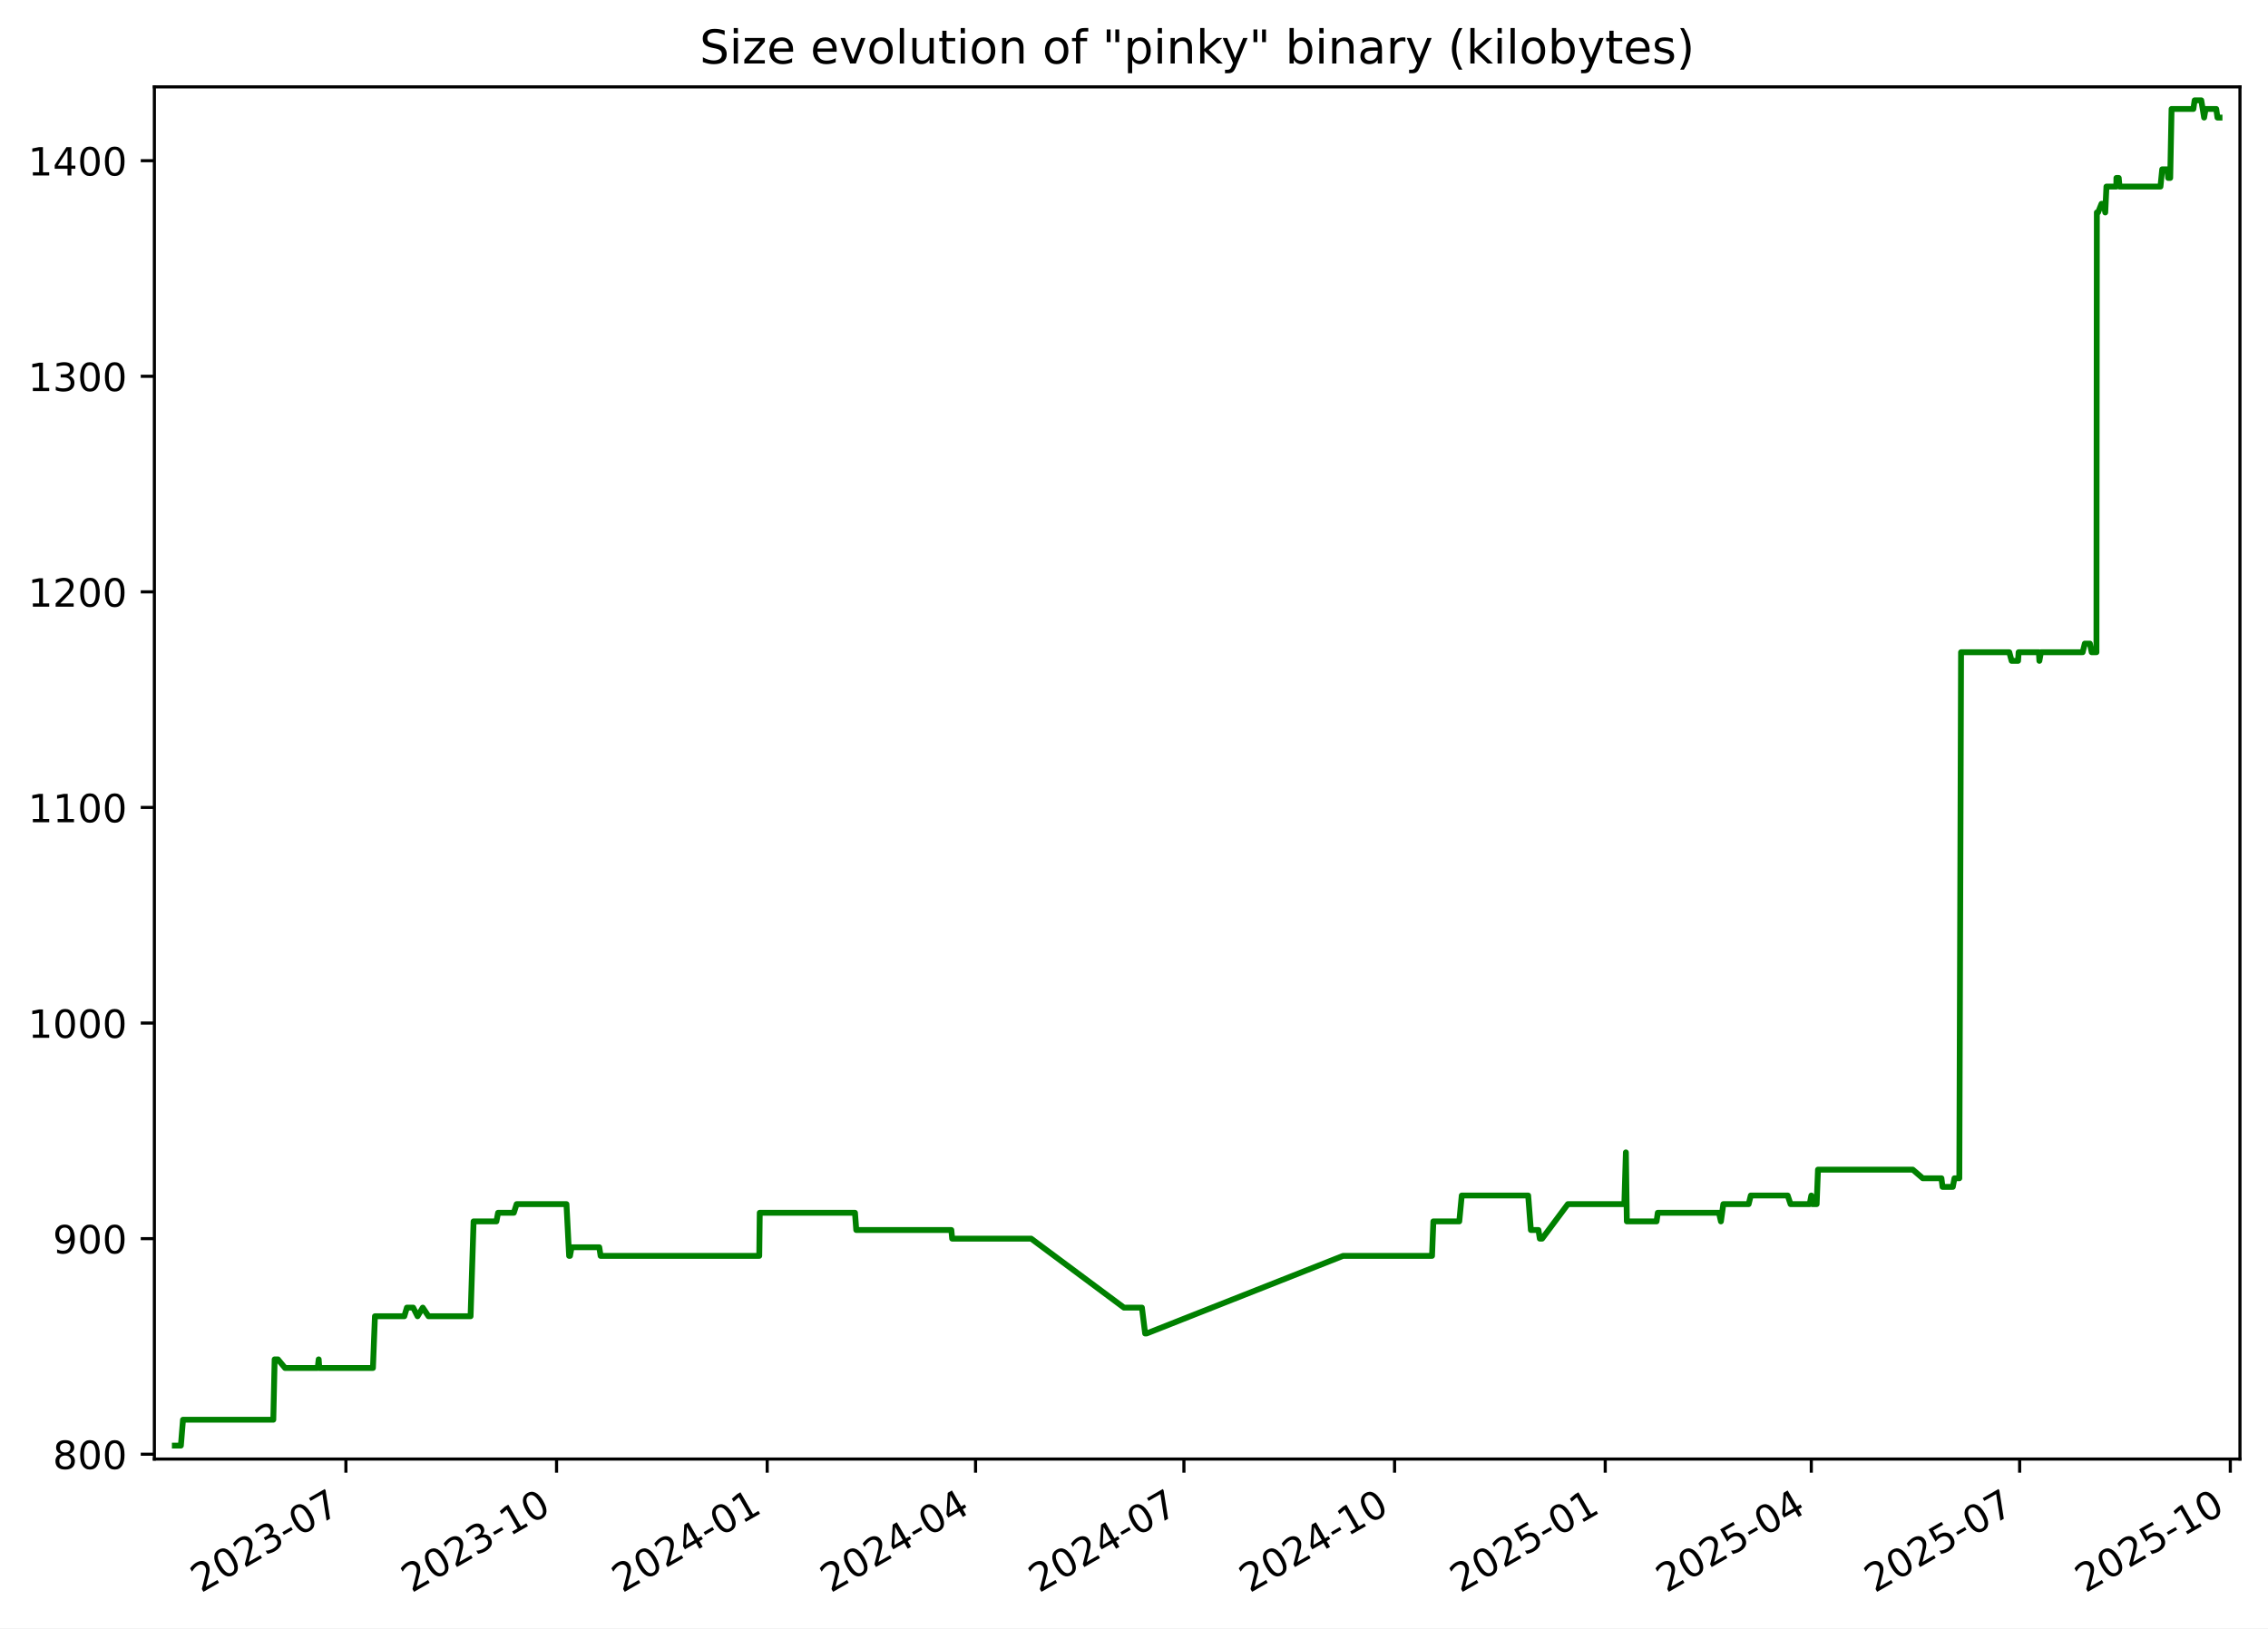
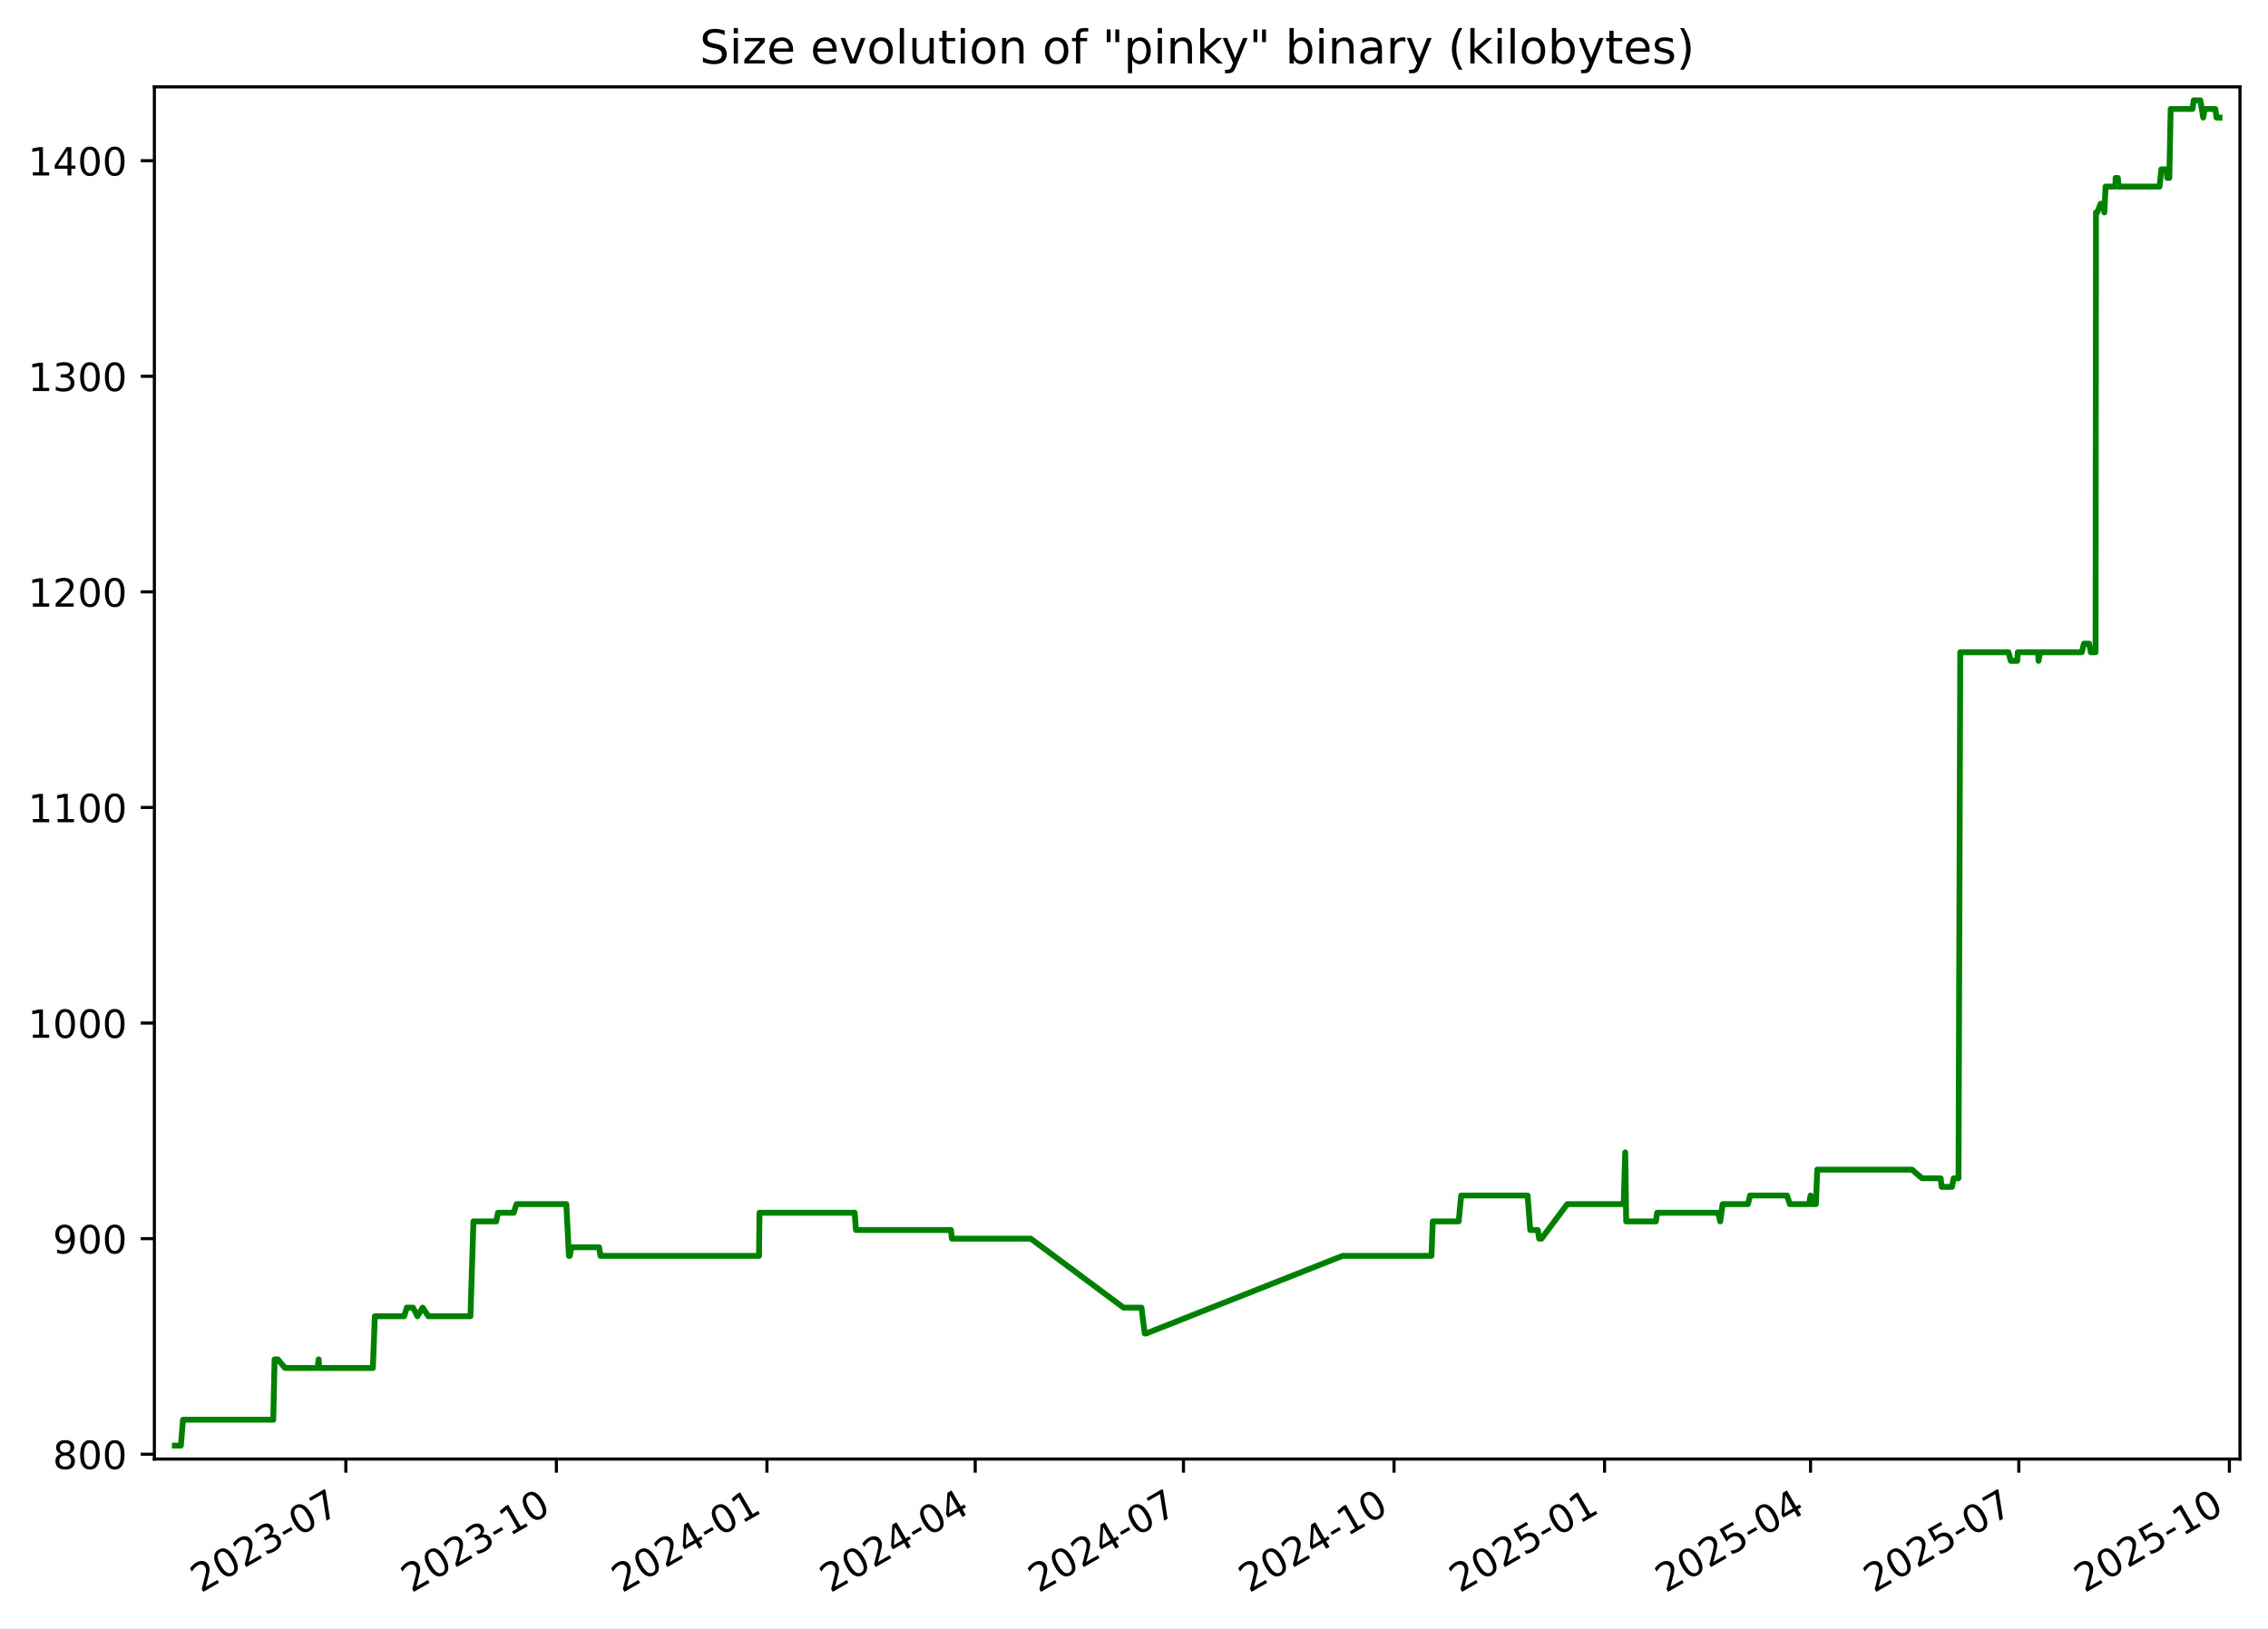
<svg xmlns="http://www.w3.org/2000/svg" xmlns:xlink="http://www.w3.org/1999/xlink" width="582.53pt" height="418.303pt" viewBox="0 0 582.53 418.303" version="1.1">
  <defs>
    <style type="text/css">*{stroke-linejoin: round; stroke-linecap: butt}</style>
  </defs>
  <g id="figure_1">
    <g id="patch_1">
      <path d="M -0 418.303  L 582.53 418.303  L 582.53 0  L -0 0  z " style="fill: #ffffff" />
    </g>
    <g id="axes_1">
      <g id="patch_2">
        <path d="M 39.65 374.83  L 575.33 374.83  L 575.33 22.318  L 39.65 22.318  z " style="fill: #ffffff" />
      </g>
      <g id="matplotlib.axis_1">
        <g id="xtick_1">
          <g id="line2d_1">
            <defs>
-               <path id="m8e9c87272c" d="M 0 0  L 0 3.5  " style="stroke: #000000; stroke-width: 0.8" />
+               <path id="m430c36a30b" d="M 0 0  L 0 3.5  " style="stroke: #000000; stroke-width: 0.8" />
            </defs>
            <g>
-               <use xlink:href="#m8e9c87272c" x="88.845" y="374.83" style="stroke: #000000; stroke-width: 0.8" />
+               <use xlink:href="#m430c36a30b" x="88.825" y="374.83" style="stroke: #000000; stroke-width: 0.8" />
            </g>
          </g>
          <g id="text_1">
-             <g transform="translate(51.61985 409.302) rotate(-30) scale(0.1 -0.1)">
+             <g transform="translate(51.60007 409.302) rotate(-30) scale(0.1 -0.1)">
              <defs>
                <path id="DejaVuSans-32" d="M 1228 531  L 3431 531  L 3431 0  L 469 0  L 469 531  Q 828 903 1448 1529  Q 2069 2156 2228 2338  Q 2531 2678 2651 2914  Q 2772 3150 2772 3378  Q 2772 3750 2511 3984  Q 2250 4219 1831 4219  Q 1534 4219 1204 4116  Q 875 4013 500 3803  L 500 4441  Q 881 4594 1212 4672  Q 1544 4750 1819 4750  Q 2544 4750 2975 4387  Q 3406 4025 3406 3419  Q 3406 3131 3298 2873  Q 3191 2616 2906 2266  Q 2828 2175 2409 1742  Q 1991 1309 1228 531  z " transform="scale(0.015625)" />
                <path id="DejaVuSans-30" d="M 2034 4250  Q 1547 4250 1301 3770  Q 1056 3291 1056 2328  Q 1056 1369 1301 889  Q 1547 409 2034 409  Q 2525 409 2770 889  Q 3016 1369 3016 2328  Q 3016 3291 2770 3770  Q 2525 4250 2034 4250  z M 2034 4750  Q 2819 4750 3233 4129  Q 3647 3509 3647 2328  Q 3647 1150 3233 529  Q 2819 -91 2034 -91  Q 1250 -91 836 529  Q 422 1150 422 2328  Q 422 3509 836 4129  Q 1250 4750 2034 4750  z " transform="scale(0.015625)" />
                <path id="DejaVuSans-33" d="M 2597 2516  Q 3050 2419 3304 2112  Q 3559 1806 3559 1356  Q 3559 666 3084 287  Q 2609 -91 1734 -91  Q 1441 -91 1130 -33  Q 819 25 488 141  L 488 750  Q 750 597 1062 519  Q 1375 441 1716 441  Q 2309 441 2620 675  Q 2931 909 2931 1356  Q 2931 1769 2642 2001  Q 2353 2234 1838 2234  L 1294 2234  L 1294 2753  L 1863 2753  Q 2328 2753 2575 2939  Q 2822 3125 2822 3475  Q 2822 3834 2567 4026  Q 2313 4219 1838 4219  Q 1578 4219 1281 4162  Q 984 4106 628 3988  L 628 4550  Q 988 4650 1302 4700  Q 1616 4750 1894 4750  Q 2613 4750 3031 4423  Q 3450 4097 3450 3541  Q 3450 3153 3228 2886  Q 3006 2619 2597 2516  z " transform="scale(0.015625)" />
                <path id="DejaVuSans-2d" d="M 313 2009  L 1997 2009  L 1997 1497  L 313 1497  L 313 2009  z " transform="scale(0.015625)" />
                <path id="DejaVuSans-37" d="M 525 4666  L 3525 4666  L 3525 4397  L 1831 0  L 1172 0  L 2766 4134  L 525 4134  L 525 4666  z " transform="scale(0.015625)" />
              </defs>
              <use xlink:href="#DejaVuSans-32" />
              <use xlink:href="#DejaVuSans-30" x="63.623" />
              <use xlink:href="#DejaVuSans-32" x="127.246" />
              <use xlink:href="#DejaVuSans-33" x="190.869" />
              <use xlink:href="#DejaVuSans-2d" x="254.492" />
              <use xlink:href="#DejaVuSans-30" x="290.576" />
              <use xlink:href="#DejaVuSans-37" x="354.199" />
            </g>
          </g>
        </g>
        <g id="xtick_2">
          <g id="line2d_2">
            <g>
-               <use xlink:href="#m8e9c87272c" x="142.95" y="374.83" style="stroke: #000000; stroke-width: 0.8" />
+               <use xlink:href="#m430c36a30b" x="142.905" y="374.83" style="stroke: #000000; stroke-width: 0.8" />
            </g>
          </g>
          <g id="text_2">
-             <g transform="translate(105.7247 409.302) rotate(-30) scale(0.1 -0.1)">
+             <g transform="translate(105.6806 409.302) rotate(-30) scale(0.1 -0.1)">
              <defs>
                <path id="DejaVuSans-31" d="M 794 531  L 1825 531  L 1825 4091  L 703 3866  L 703 4441  L 1819 4666  L 2450 4666  L 2450 531  L 3481 531  L 3481 0  L 794 0  L 794 531  z " transform="scale(0.015625)" />
              </defs>
              <use xlink:href="#DejaVuSans-32" />
              <use xlink:href="#DejaVuSans-30" x="63.623" />
              <use xlink:href="#DejaVuSans-32" x="127.246" />
              <use xlink:href="#DejaVuSans-33" x="190.869" />
              <use xlink:href="#DejaVuSans-2d" x="254.492" />
              <use xlink:href="#DejaVuSans-31" x="290.576" />
              <use xlink:href="#DejaVuSans-30" x="354.199" />
            </g>
          </g>
        </g>
        <g id="xtick_3">
          <g id="line2d_3">
            <g>
-               <use xlink:href="#m8e9c87272c" x="197.054" y="374.83" style="stroke: #000000; stroke-width: 0.8" />
+               <use xlink:href="#m430c36a30b" x="196.986" y="374.83" style="stroke: #000000; stroke-width: 0.8" />
            </g>
          </g>
          <g id="text_3">
-             <g transform="translate(159.8296 409.302) rotate(-30) scale(0.1 -0.1)">
+             <g transform="translate(159.7611 409.302) rotate(-30) scale(0.1 -0.1)">
              <defs>
                <path id="DejaVuSans-34" d="M 2419 4116  L 825 1625  L 2419 1625  L 2419 4116  z M 2253 4666  L 3047 4666  L 3047 1625  L 3713 1625  L 3713 1100  L 3047 1100  L 3047 0  L 2419 0  L 2419 1100  L 313 1100  L 313 1709  L 2253 4666  z " transform="scale(0.015625)" />
              </defs>
              <use xlink:href="#DejaVuSans-32" />
              <use xlink:href="#DejaVuSans-30" x="63.623" />
              <use xlink:href="#DejaVuSans-32" x="127.246" />
              <use xlink:href="#DejaVuSans-34" x="190.869" />
              <use xlink:href="#DejaVuSans-2d" x="254.492" />
              <use xlink:href="#DejaVuSans-30" x="290.576" />
              <use xlink:href="#DejaVuSans-31" x="354.199" />
            </g>
          </g>
        </g>
        <g id="xtick_4">
          <g id="line2d_4">
            <g>
-               <use xlink:href="#m8e9c87272c" x="250.571" y="374.83" style="stroke: #000000; stroke-width: 0.8" />
+               <use xlink:href="#m430c36a30b" x="250.479" y="374.83" style="stroke: #000000; stroke-width: 0.8" />
            </g>
          </g>
          <g id="text_4">
-             <g transform="translate(213.3464 409.302) rotate(-30) scale(0.1 -0.1)">
+             <g transform="translate(213.2538 409.302) rotate(-30) scale(0.1 -0.1)">
              <use xlink:href="#DejaVuSans-32" />
              <use xlink:href="#DejaVuSans-30" x="63.623" />
              <use xlink:href="#DejaVuSans-32" x="127.246" />
              <use xlink:href="#DejaVuSans-34" x="190.869" />
              <use xlink:href="#DejaVuSans-2d" x="254.492" />
              <use xlink:href="#DejaVuSans-30" x="290.576" />
              <use xlink:href="#DejaVuSans-34" x="354.199" />
            </g>
          </g>
        </g>
        <g id="xtick_5">
          <g id="line2d_5">
            <g>
-               <use xlink:href="#m8e9c87272c" x="304.088" y="374.83" style="stroke: #000000; stroke-width: 0.8" />
+               <use xlink:href="#m430c36a30b" x="303.971" y="374.83" style="stroke: #000000; stroke-width: 0.8" />
            </g>
          </g>
          <g id="text_5">
-             <g transform="translate(266.8631 409.302) rotate(-30) scale(0.1 -0.1)">
+             <g transform="translate(266.7465 409.302) rotate(-30) scale(0.1 -0.1)">
              <use xlink:href="#DejaVuSans-32" />
              <use xlink:href="#DejaVuSans-30" x="63.623" />
              <use xlink:href="#DejaVuSans-32" x="127.246" />
              <use xlink:href="#DejaVuSans-34" x="190.869" />
              <use xlink:href="#DejaVuSans-2d" x="254.492" />
              <use xlink:href="#DejaVuSans-30" x="290.576" />
              <use xlink:href="#DejaVuSans-37" x="354.199" />
            </g>
          </g>
        </g>
        <g id="xtick_6">
          <g id="line2d_6">
            <g>
-               <use xlink:href="#m8e9c87272c" x="358.193" y="374.83" style="stroke: #000000; stroke-width: 0.8" />
+               <use xlink:href="#m430c36a30b" x="358.052" y="374.83" style="stroke: #000000; stroke-width: 0.8" />
            </g>
          </g>
          <g id="text_6">
-             <g transform="translate(320.968 409.302) rotate(-30) scale(0.1 -0.1)">
+             <g transform="translate(320.827 409.302) rotate(-30) scale(0.1 -0.1)">
              <use xlink:href="#DejaVuSans-32" />
              <use xlink:href="#DejaVuSans-30" x="63.623" />
              <use xlink:href="#DejaVuSans-32" x="127.246" />
              <use xlink:href="#DejaVuSans-34" x="190.869" />
              <use xlink:href="#DejaVuSans-2d" x="254.492" />
              <use xlink:href="#DejaVuSans-31" x="290.576" />
              <use xlink:href="#DejaVuSans-30" x="354.199" />
            </g>
          </g>
        </g>
        <g id="xtick_7">
          <g id="line2d_7">
            <g>
-               <use xlink:href="#m8e9c87272c" x="412.298" y="374.83" style="stroke: #000000; stroke-width: 0.8" />
+               <use xlink:href="#m430c36a30b" x="412.132" y="374.83" style="stroke: #000000; stroke-width: 0.8" />
            </g>
          </g>
          <g id="text_7">
-             <g transform="translate(375.0729 409.302) rotate(-30) scale(0.1 -0.1)">
+             <g transform="translate(374.9075 409.302) rotate(-30) scale(0.1 -0.1)">
              <defs>
                <path id="DejaVuSans-35" d="M 691 4666  L 3169 4666  L 3169 4134  L 1269 4134  L 1269 2991  Q 1406 3038 1543 3061  Q 1681 3084 1819 3084  Q 2600 3084 3056 2656  Q 3513 2228 3513 1497  Q 3513 744 3044 326  Q 2575 -91 1722 -91  Q 1428 -91 1123 -41  Q 819 9 494 109  L 494 744  Q 775 591 1075 516  Q 1375 441 1709 441  Q 2250 441 2565 725  Q 2881 1009 2881 1497  Q 2881 1984 2565 2268  Q 2250 2553 1709 2553  Q 1456 2553 1204 2497  Q 953 2441 691 2322  L 691 4666  z " transform="scale(0.015625)" />
              </defs>
              <use xlink:href="#DejaVuSans-32" />
              <use xlink:href="#DejaVuSans-30" x="63.623" />
              <use xlink:href="#DejaVuSans-32" x="127.246" />
              <use xlink:href="#DejaVuSans-35" x="190.869" />
              <use xlink:href="#DejaVuSans-2d" x="254.492" />
              <use xlink:href="#DejaVuSans-30" x="290.576" />
              <use xlink:href="#DejaVuSans-31" x="354.199" />
            </g>
          </g>
        </g>
        <g id="xtick_8">
          <g id="line2d_8">
            <g>
-               <use xlink:href="#m8e9c87272c" x="465.226" y="374.83" style="stroke: #000000; stroke-width: 0.8" />
+               <use xlink:href="#m430c36a30b" x="465.037" y="374.83" style="stroke: #000000; stroke-width: 0.8" />
            </g>
          </g>
          <g id="text_8">
-             <g transform="translate(428.0016 409.302) rotate(-30) scale(0.1 -0.1)">
+             <g transform="translate(427.8124 409.302) rotate(-30) scale(0.1 -0.1)">
              <use xlink:href="#DejaVuSans-32" />
              <use xlink:href="#DejaVuSans-30" x="63.623" />
              <use xlink:href="#DejaVuSans-32" x="127.246" />
              <use xlink:href="#DejaVuSans-35" x="190.869" />
              <use xlink:href="#DejaVuSans-2d" x="254.492" />
              <use xlink:href="#DejaVuSans-30" x="290.576" />
              <use xlink:href="#DejaVuSans-34" x="354.199" />
            </g>
          </g>
        </g>
        <g id="xtick_9">
          <g id="line2d_9">
            <g>
-               <use xlink:href="#m8e9c87272c" x="518.743" y="374.83" style="stroke: #000000; stroke-width: 0.8" />
+               <use xlink:href="#m430c36a30b" x="518.53" y="374.83" style="stroke: #000000; stroke-width: 0.8" />
            </g>
          </g>
          <g id="text_9">
-             <g transform="translate(481.5183 409.302) rotate(-30) scale(0.1 -0.1)">
+             <g transform="translate(481.305 409.302) rotate(-30) scale(0.1 -0.1)">
              <use xlink:href="#DejaVuSans-32" />
              <use xlink:href="#DejaVuSans-30" x="63.623" />
              <use xlink:href="#DejaVuSans-32" x="127.246" />
              <use xlink:href="#DejaVuSans-35" x="190.869" />
              <use xlink:href="#DejaVuSans-2d" x="254.492" />
              <use xlink:href="#DejaVuSans-30" x="290.576" />
              <use xlink:href="#DejaVuSans-37" x="354.199" />
            </g>
          </g>
        </g>
        <g id="xtick_10">
          <g id="line2d_10">
            <g>
-               <use xlink:href="#m8e9c87272c" x="572.848" y="374.83" style="stroke: #000000; stroke-width: 0.8" />
+               <use xlink:href="#m430c36a30b" x="572.61" y="374.83" style="stroke: #000000; stroke-width: 0.8" />
            </g>
          </g>
          <g id="text_10">
-             <g transform="translate(535.6232 409.302) rotate(-30) scale(0.1 -0.1)">
+             <g transform="translate(535.3856 409.302) rotate(-30) scale(0.1 -0.1)">
              <use xlink:href="#DejaVuSans-32" />
              <use xlink:href="#DejaVuSans-30" x="63.623" />
              <use xlink:href="#DejaVuSans-32" x="127.246" />
              <use xlink:href="#DejaVuSans-35" x="190.869" />
              <use xlink:href="#DejaVuSans-2d" x="254.492" />
              <use xlink:href="#DejaVuSans-31" x="290.576" />
              <use xlink:href="#DejaVuSans-30" x="354.199" />
            </g>
          </g>
        </g>
      </g>
      <g id="matplotlib.axis_2">
        <g id="ytick_1">
          <g id="line2d_11">
            <defs>
-               <path id="m7ef74f566a" d="M 0 0  L -3.5 0  " style="stroke: #000000; stroke-width: 0.8" />
+               <path id="m2f263b9cf7" d="M 0 0  L -3.5 0  " style="stroke: #000000; stroke-width: 0.8" />
            </defs>
            <g>
-               <use xlink:href="#m7ef74f566a" x="39.65" y="373.59" style="stroke: #000000; stroke-width: 0.8" />
+               <use xlink:href="#m2f263b9cf7" x="39.65" y="373.59" style="stroke: #000000; stroke-width: 0.8" />
            </g>
          </g>
          <g id="text_11">
            <g transform="translate(13.5625 377.3887) scale(0.1 -0.1)">
              <defs>
                <path id="DejaVuSans-38" d="M 2034 2216  Q 1584 2216 1326 1975  Q 1069 1734 1069 1313  Q 1069 891 1326 650  Q 1584 409 2034 409  Q 2484 409 2743 651  Q 3003 894 3003 1313  Q 3003 1734 2745 1975  Q 2488 2216 2034 2216  z M 1403 2484  Q 997 2584 770 2862  Q 544 3141 544 3541  Q 544 4100 942 4425  Q 1341 4750 2034 4750  Q 2731 4750 3128 4425  Q 3525 4100 3525 3541  Q 3525 3141 3298 2862  Q 3072 2584 2669 2484  Q 3125 2378 3379 2068  Q 3634 1759 3634 1313  Q 3634 634 3220 271  Q 2806 -91 2034 -91  Q 1263 -91 848 271  Q 434 634 434 1313  Q 434 1759 690 2068  Q 947 2378 1403 2484  z M 1172 3481  Q 1172 3119 1398 2916  Q 1625 2713 2034 2713  Q 2441 2713 2670 2916  Q 2900 3119 2900 3481  Q 2900 3844 2670 4047  Q 2441 4250 2034 4250  Q 1625 4250 1398 4047  Q 1172 3844 1172 3481  z " transform="scale(0.015625)" />
              </defs>
              <use xlink:href="#DejaVuSans-38" />
              <use xlink:href="#DejaVuSans-30" x="63.623" />
              <use xlink:href="#DejaVuSans-30" x="127.246" />
            </g>
          </g>
        </g>
        <g id="ytick_2">
          <g id="line2d_12">
            <g>
-               <use xlink:href="#m7ef74f566a" x="39.65" y="318.205" style="stroke: #000000; stroke-width: 0.8" />
+               <use xlink:href="#m2f263b9cf7" x="39.65" y="318.205" style="stroke: #000000; stroke-width: 0.8" />
            </g>
          </g>
          <g id="text_12">
            <g transform="translate(13.5625 322.0041) scale(0.1 -0.1)">
              <defs>
                <path id="DejaVuSans-39" d="M 703 97  L 703 672  Q 941 559 1184 500  Q 1428 441 1663 441  Q 2288 441 2617 861  Q 2947 1281 2994 2138  Q 2813 1869 2534 1725  Q 2256 1581 1919 1581  Q 1219 1581 811 2004  Q 403 2428 403 3163  Q 403 3881 828 4315  Q 1253 4750 1959 4750  Q 2769 4750 3195 4129  Q 3622 3509 3622 2328  Q 3622 1225 3098 567  Q 2575 -91 1691 -91  Q 1453 -91 1209 -44  Q 966 3 703 97  z M 1959 2075  Q 2384 2075 2632 2365  Q 2881 2656 2881 3163  Q 2881 3666 2632 3958  Q 2384 4250 1959 4250  Q 1534 4250 1286 3958  Q 1038 3666 1038 3163  Q 1038 2656 1286 2365  Q 1534 2075 1959 2075  z " transform="scale(0.015625)" />
              </defs>
              <use xlink:href="#DejaVuSans-39" />
              <use xlink:href="#DejaVuSans-30" x="63.623" />
              <use xlink:href="#DejaVuSans-30" x="127.246" />
            </g>
          </g>
        </g>
        <g id="ytick_3">
          <g id="line2d_13">
            <g>
-               <use xlink:href="#m7ef74f566a" x="39.65" y="262.82" style="stroke: #000000; stroke-width: 0.8" />
+               <use xlink:href="#m2f263b9cf7" x="39.65" y="262.82" style="stroke: #000000; stroke-width: 0.8" />
            </g>
          </g>
          <g id="text_13">
            <g transform="translate(7.2 266.6195) scale(0.1 -0.1)">
              <use xlink:href="#DejaVuSans-31" />
              <use xlink:href="#DejaVuSans-30" x="63.623" />
              <use xlink:href="#DejaVuSans-30" x="127.246" />
              <use xlink:href="#DejaVuSans-30" x="190.869" />
            </g>
          </g>
        </g>
        <g id="ytick_4">
          <g id="line2d_14">
            <g>
-               <use xlink:href="#m7ef74f566a" x="39.65" y="207.436" style="stroke: #000000; stroke-width: 0.8" />
+               <use xlink:href="#m2f263b9cf7" x="39.65" y="207.436" style="stroke: #000000; stroke-width: 0.8" />
            </g>
          </g>
          <g id="text_14">
            <g transform="translate(7.2 211.2349) scale(0.1 -0.1)">
              <use xlink:href="#DejaVuSans-31" />
              <use xlink:href="#DejaVuSans-31" x="63.623" />
              <use xlink:href="#DejaVuSans-30" x="127.246" />
              <use xlink:href="#DejaVuSans-30" x="190.869" />
            </g>
          </g>
        </g>
        <g id="ytick_5">
          <g id="line2d_15">
            <g>
-               <use xlink:href="#m7ef74f566a" x="39.65" y="152.051" style="stroke: #000000; stroke-width: 0.8" />
+               <use xlink:href="#m2f263b9cf7" x="39.65" y="152.051" style="stroke: #000000; stroke-width: 0.8" />
            </g>
          </g>
          <g id="text_15">
            <g transform="translate(7.2 155.8503) scale(0.1 -0.1)">
              <use xlink:href="#DejaVuSans-31" />
              <use xlink:href="#DejaVuSans-32" x="63.623" />
              <use xlink:href="#DejaVuSans-30" x="127.246" />
              <use xlink:href="#DejaVuSans-30" x="190.869" />
            </g>
          </g>
        </g>
        <g id="ytick_6">
          <g id="line2d_16">
            <g>
-               <use xlink:href="#m7ef74f566a" x="39.65" y="96.666" style="stroke: #000000; stroke-width: 0.8" />
+               <use xlink:href="#m2f263b9cf7" x="39.65" y="96.666" style="stroke: #000000; stroke-width: 0.8" />
            </g>
          </g>
          <g id="text_16">
            <g transform="translate(7.2 100.4657) scale(0.1 -0.1)">
              <use xlink:href="#DejaVuSans-31" />
              <use xlink:href="#DejaVuSans-33" x="63.623" />
              <use xlink:href="#DejaVuSans-30" x="127.246" />
              <use xlink:href="#DejaVuSans-30" x="190.869" />
            </g>
          </g>
        </g>
        <g id="ytick_7">
          <g id="line2d_17">
            <g>
-               <use xlink:href="#m7ef74f566a" x="39.65" y="41.282" style="stroke: #000000; stroke-width: 0.8" />
+               <use xlink:href="#m2f263b9cf7" x="39.65" y="41.282" style="stroke: #000000; stroke-width: 0.8" />
            </g>
          </g>
          <g id="text_17">
            <g transform="translate(7.2 45.08104) scale(0.1 -0.1)">
              <use xlink:href="#DejaVuSans-31" />
              <use xlink:href="#DejaVuSans-34" x="63.623" />
              <use xlink:href="#DejaVuSans-30" x="127.246" />
              <use xlink:href="#DejaVuSans-30" x="190.869" />
            </g>
          </g>
        </g>
      </g>
      <g id="line2d_18">
-         <path d="M 44.902 371.374  L 46.459 371.374  L 47.003 364.728  L 70.198 364.728  L 70.542 349.22  L 71.382 349.22  L 73.216 351.436  L 81.606 351.436  L 81.856 349.22  L 82.005 351.436  L 95.79 351.436  L 96.302 338.143  L 103.846 338.143  L 104.513 335.928  L 106.123 335.928  L 107.25 338.143  L 108.583 335.928  L 110.06 338.143  L 120.866 338.143  L 121.64 313.774  L 127.5 313.774  L 127.932 311.559  L 131.977 311.559  L 132.695 309.343  L 145.496 309.343  L 146.178 322.636  L 146.402 322.636  L 146.815 320.42  L 153.92 320.42  L 154.265 322.636  L 195.014 322.636  L 195.14 311.559  L 219.599 311.559  L 219.93 315.99  L 244.349 315.99  L 244.558 318.205  L 264.851 318.205  L 288.687 335.928  L 293.3 335.928  L 294.128 342.574  L 294.486 342.574  L 344.952 322.636  L 367.812 322.636  L 368.154 313.774  L 374.812 313.774  L 375.447 307.128  L 392.509 307.128  L 393.2 315.99  L 395.147 315.99  L 395.497 318.205  L 396.095 318.205  L 402.701 309.343  L 417.212 309.343  L 417.604 296.051  L 417.85 313.774  L 425.482 313.774  L 425.797 311.559  L 441.503 311.559  L 442.013 313.774  L 442.631 309.343  L 449.135 309.343  L 449.688 307.128  L 459.159 307.128  L 459.903 309.343  L 464.812 309.343  L 465.236 307.128  L 465.497 309.343  L 466.602 309.343  L 466.948 300.482  L 491.293 300.482  L 493.862 302.697  L 498.653 302.697  L 498.936 304.913  L 501.573 304.913  L 501.999 302.697  L 503.247 302.697  L 503.694 167.559  L 516.08 167.559  L 516.681 169.774  L 518.339 169.774  L 518.477 167.559  L 523.69 167.559  L 523.808 169.774  L 524.212 167.559  L 534.924 167.559  L 535.479 165.343  L 536.789 165.343  L 537.245 167.559  L 538.466 167.559  L 538.571 54.574  L 538.888 54.574  L 539.765 52.359  L 540.342 52.359  L 540.725 54.574  L 541.035 47.928  L 543.576 47.928  L 543.595 45.713  L 544.19 45.713  L 544.391 47.928  L 554.913 47.928  L 555.358 43.497  L 556.671 43.497  L 556.894 45.713  L 557.412 45.713  L 557.761 27.99  L 563.361 27.99  L 563.687 25.774  L 565.393 25.774  L 566.123 30.205  L 566.511 27.99  L 569.237 27.99  L 569.55 30.205  L 570.078 30.205  L 570.078 30.205  " clip-path="url(#pec42849a84)" style="fill: none; stroke: #008000; stroke-width: 1.5; stroke-linecap: square" />
+         <path d="M 44.902 371.374  L 46.458 371.374  L 47.002 364.728  L 70.186 364.728  L 70.531 349.22  L 71.371 349.22  L 73.203 351.436  L 81.589 351.436  L 81.839 349.22  L 81.988 351.436  L 95.767 351.436  L 96.279 338.143  L 103.819 338.143  L 104.487 335.928  L 106.095 335.928  L 107.222 338.143  L 108.555 335.928  L 110.031 338.143  L 120.831 338.143  L 121.605 313.774  L 127.463 313.774  L 127.895 311.559  L 131.938 311.559  L 132.656 309.343  L 145.451 309.343  L 146.133 322.636  L 146.356 322.636  L 146.769 320.42  L 153.871 320.42  L 154.216 322.636  L 194.946 322.636  L 195.073 311.559  L 219.521 311.559  L 219.851 315.99  L 244.259 315.99  L 244.468 318.205  L 264.752 318.205  L 288.577 335.928  L 293.188 335.928  L 294.016 342.574  L 294.374 342.574  L 344.817 322.636  L 367.666 322.636  L 368.009 313.774  L 374.663 313.774  L 375.299 307.128  L 392.353 307.128  L 393.043 315.99  L 394.99 315.99  L 395.339 318.205  L 395.937 318.205  L 402.54 309.343  L 417.044 309.343  L 417.436 296.051  L 417.682 313.774  L 425.311 313.774  L 425.626 311.559  L 441.325 311.559  L 441.834 313.774  L 442.452 309.343  L 448.953 309.343  L 449.506 307.128  L 458.973 307.128  L 459.716 309.343  L 464.623 309.343  L 465.047 307.128  L 465.308 309.343  L 466.412 309.343  L 466.758 300.482  L 491.092 300.482  L 493.66 302.697  L 498.449 302.697  L 498.731 304.913  L 501.368 304.913  L 501.793 302.697  L 503.041 302.697  L 503.487 167.559  L 515.868 167.559  L 516.468 169.774  L 518.126 169.774  L 518.263 167.559  L 523.474 167.559  L 523.592 169.774  L 523.996 167.559  L 534.703 167.559  L 535.259 165.343  L 536.568 165.343  L 537.024 167.559  L 538.244 167.559  L 538.349 54.574  L 538.666 54.574  L 539.542 52.359  L 540.119 52.359  L 540.502 54.574  L 540.811 47.928  L 543.351 47.928  L 543.37 45.713  L 543.965 45.713  L 544.166 47.928  L 554.684 47.928  L 555.128 43.497  L 556.441 43.497  L 556.663 45.713  L 557.181 45.713  L 557.531 27.99  L 563.128 27.99  L 563.454 25.774  L 565.159 25.774  L 565.888 30.205  L 566.276 27.99  L 569.001 27.99  L 569.314 30.205  L 570.078 30.205  L 570.078 30.205  " clip-path="url(#p21cc5ea29c)" style="fill: none; stroke: #008000; stroke-width: 1.5; stroke-linecap: square" />
      </g>
      <g id="patch_3">
        <path d="M 39.65 374.83  L 39.65 22.318  " style="fill: none; stroke: #000000; stroke-width: 0.8; stroke-linejoin: miter; stroke-linecap: square" />
      </g>
      <g id="patch_4">
        <path d="M 575.33 374.83  L 575.33 22.318  " style="fill: none; stroke: #000000; stroke-width: 0.8; stroke-linejoin: miter; stroke-linecap: square" />
      </g>
      <g id="patch_5">
        <path d="M 39.65 374.83  L 575.33 374.83  " style="fill: none; stroke: #000000; stroke-width: 0.8; stroke-linejoin: miter; stroke-linecap: square" />
      </g>
      <g id="patch_6">
        <path d="M 39.65 22.318  L 575.33 22.318  " style="fill: none; stroke: #000000; stroke-width: 0.8; stroke-linejoin: miter; stroke-linecap: square" />
      </g>
      <g id="text_18">
        <g transform="translate(179.7078 16.31812) scale(0.12 -0.12)">
          <defs>
            <path id="DejaVuSans-53" d="M 3425 4513  L 3425 3897  Q 3066 4069 2747 4153  Q 2428 4238 2131 4238  Q 1616 4238 1336 4038  Q 1056 3838 1056 3469  Q 1056 3159 1242 3001  Q 1428 2844 1947 2747  L 2328 2669  Q 3034 2534 3370 2195  Q 3706 1856 3706 1288  Q 3706 609 3251 259  Q 2797 -91 1919 -91  Q 1588 -91 1214 -16  Q 841 59 441 206  L 441 856  Q 825 641 1194 531  Q 1563 422 1919 422  Q 2459 422 2753 634  Q 3047 847 3047 1241  Q 3047 1584 2836 1778  Q 2625 1972 2144 2069  L 1759 2144  Q 1053 2284 737 2584  Q 422 2884 422 3419  Q 422 4038 858 4394  Q 1294 4750 2059 4750  Q 2388 4750 2728 4690  Q 3069 4631 3425 4513  z " transform="scale(0.015625)" />
            <path id="DejaVuSans-69" d="M 603 3500  L 1178 3500  L 1178 0  L 603 0  L 603 3500  z M 603 4863  L 1178 4863  L 1178 4134  L 603 4134  L 603 4863  z " transform="scale(0.015625)" />
            <path id="DejaVuSans-7a" d="M 353 3500  L 3084 3500  L 3084 2975  L 922 459  L 3084 459  L 3084 0  L 275 0  L 275 525  L 2438 3041  L 353 3041  L 353 3500  z " transform="scale(0.015625)" />
            <path id="DejaVuSans-65" d="M 3597 1894  L 3597 1613  L 953 1613  Q 991 1019 1311 708  Q 1631 397 2203 397  Q 2534 397 2845 478  Q 3156 559 3463 722  L 3463 178  Q 3153 47 2828 -22  Q 2503 -91 2169 -91  Q 1331 -91 842 396  Q 353 884 353 1716  Q 353 2575 817 3079  Q 1281 3584 2069 3584  Q 2775 3584 3186 3129  Q 3597 2675 3597 1894  z M 3022 2063  Q 3016 2534 2758 2815  Q 2500 3097 2075 3097  Q 1594 3097 1305 2825  Q 1016 2553 972 2059  L 3022 2063  z " transform="scale(0.015625)" />
            <path id="DejaVuSans-20" transform="scale(0.015625)" />
            <path id="DejaVuSans-76" d="M 191 3500  L 800 3500  L 1894 563  L 2988 3500  L 3597 3500  L 2284 0  L 1503 0  L 191 3500  z " transform="scale(0.015625)" />
            <path id="DejaVuSans-6f" d="M 1959 3097  Q 1497 3097 1228 2736  Q 959 2375 959 1747  Q 959 1119 1226 758  Q 1494 397 1959 397  Q 2419 397 2687 759  Q 2956 1122 2956 1747  Q 2956 2369 2687 2733  Q 2419 3097 1959 3097  z M 1959 3584  Q 2709 3584 3137 3096  Q 3566 2609 3566 1747  Q 3566 888 3137 398  Q 2709 -91 1959 -91  Q 1206 -91 779 398  Q 353 888 353 1747  Q 353 2609 779 3096  Q 1206 3584 1959 3584  z " transform="scale(0.015625)" />
            <path id="DejaVuSans-6c" d="M 603 4863  L 1178 4863  L 1178 0  L 603 0  L 603 4863  z " transform="scale(0.015625)" />
            <path id="DejaVuSans-75" d="M 544 1381  L 544 3500  L 1119 3500  L 1119 1403  Q 1119 906 1312 657  Q 1506 409 1894 409  Q 2359 409 2629 706  Q 2900 1003 2900 1516  L 2900 3500  L 3475 3500  L 3475 0  L 2900 0  L 2900 538  Q 2691 219 2414 64  Q 2138 -91 1772 -91  Q 1169 -91 856 284  Q 544 659 544 1381  z M 1991 3584  L 1991 3584  z " transform="scale(0.015625)" />
            <path id="DejaVuSans-74" d="M 1172 4494  L 1172 3500  L 2356 3500  L 2356 3053  L 1172 3053  L 1172 1153  Q 1172 725 1289 603  Q 1406 481 1766 481  L 2356 481  L 2356 0  L 1766 0  Q 1100 0 847 248  Q 594 497 594 1153  L 594 3053  L 172 3053  L 172 3500  L 594 3500  L 594 4494  L 1172 4494  z " transform="scale(0.015625)" />
            <path id="DejaVuSans-6e" d="M 3513 2113  L 3513 0  L 2938 0  L 2938 2094  Q 2938 2591 2744 2837  Q 2550 3084 2163 3084  Q 1697 3084 1428 2787  Q 1159 2491 1159 1978  L 1159 0  L 581 0  L 581 3500  L 1159 3500  L 1159 2956  Q 1366 3272 1645 3428  Q 1925 3584 2291 3584  Q 2894 3584 3203 3211  Q 3513 2838 3513 2113  z " transform="scale(0.015625)" />
            <path id="DejaVuSans-66" d="M 2375 4863  L 2375 4384  L 1825 4384  Q 1516 4384 1395 4259  Q 1275 4134 1275 3809  L 1275 3500  L 2222 3500  L 2222 3053  L 1275 3053  L 1275 0  L 697 0  L 697 3053  L 147 3053  L 147 3500  L 697 3500  L 697 3744  Q 697 4328 969 4595  Q 1241 4863 1831 4863  L 2375 4863  z " transform="scale(0.015625)" />
            <path id="DejaVuSans-22" d="M 1147 4666  L 1147 2931  L 616 2931  L 616 4666  L 1147 4666  z M 2328 4666  L 2328 2931  L 1797 2931  L 1797 4666  L 2328 4666  z " transform="scale(0.015625)" />
            <path id="DejaVuSans-70" d="M 1159 525  L 1159 -1331  L 581 -1331  L 581 3500  L 1159 3500  L 1159 2969  Q 1341 3281 1617 3432  Q 1894 3584 2278 3584  Q 2916 3584 3314 3078  Q 3713 2572 3713 1747  Q 3713 922 3314 415  Q 2916 -91 2278 -91  Q 1894 -91 1617 61  Q 1341 213 1159 525  z M 3116 1747  Q 3116 2381 2855 2742  Q 2594 3103 2138 3103  Q 1681 3103 1420 2742  Q 1159 2381 1159 1747  Q 1159 1113 1420 752  Q 1681 391 2138 391  Q 2594 391 2855 752  Q 3116 1113 3116 1747  z " transform="scale(0.015625)" />
            <path id="DejaVuSans-6b" d="M 581 4863  L 1159 4863  L 1159 1991  L 2875 3500  L 3609 3500  L 1753 1863  L 3688 0  L 2938 0  L 1159 1709  L 1159 0  L 581 0  L 581 4863  z " transform="scale(0.015625)" />
            <path id="DejaVuSans-79" d="M 2059 -325  Q 1816 -950 1584 -1140  Q 1353 -1331 966 -1331  L 506 -1331  L 506 -850  L 844 -850  Q 1081 -850 1212 -737  Q 1344 -625 1503 -206  L 1606 56  L 191 3500  L 800 3500  L 1894 763  L 2988 3500  L 3597 3500  L 2059 -325  z " transform="scale(0.015625)" />
            <path id="DejaVuSans-62" d="M 3116 1747  Q 3116 2381 2855 2742  Q 2594 3103 2138 3103  Q 1681 3103 1420 2742  Q 1159 2381 1159 1747  Q 1159 1113 1420 752  Q 1681 391 2138 391  Q 2594 391 2855 752  Q 3116 1113 3116 1747  z M 1159 2969  Q 1341 3281 1617 3432  Q 1894 3584 2278 3584  Q 2916 3584 3314 3078  Q 3713 2572 3713 1747  Q 3713 922 3314 415  Q 2916 -91 2278 -91  Q 1894 -91 1617 61  Q 1341 213 1159 525  L 1159 0  L 581 0  L 581 4863  L 1159 4863  L 1159 2969  z " transform="scale(0.015625)" />
            <path id="DejaVuSans-61" d="M 2194 1759  Q 1497 1759 1228 1600  Q 959 1441 959 1056  Q 959 750 1161 570  Q 1363 391 1709 391  Q 2188 391 2477 730  Q 2766 1069 2766 1631  L 2766 1759  L 2194 1759  z M 3341 1997  L 3341 0  L 2766 0  L 2766 531  Q 2569 213 2275 61  Q 1981 -91 1556 -91  Q 1019 -91 701 211  Q 384 513 384 1019  Q 384 1609 779 1909  Q 1175 2209 1959 2209  L 2766 2209  L 2766 2266  Q 2766 2663 2505 2880  Q 2244 3097 1772 3097  Q 1472 3097 1187 3025  Q 903 2953 641 2809  L 641 3341  Q 956 3463 1253 3523  Q 1550 3584 1831 3584  Q 2591 3584 2966 3190  Q 3341 2797 3341 1997  z " transform="scale(0.015625)" />
            <path id="DejaVuSans-72" d="M 2631 2963  Q 2534 3019 2420 3045  Q 2306 3072 2169 3072  Q 1681 3072 1420 2755  Q 1159 2438 1159 1844  L 1159 0  L 581 0  L 581 3500  L 1159 3500  L 1159 2956  Q 1341 3275 1631 3429  Q 1922 3584 2338 3584  Q 2397 3584 2469 3576  Q 2541 3569 2628 3553  L 2631 2963  z " transform="scale(0.015625)" />
            <path id="DejaVuSans-28" d="M 1984 4856  Q 1566 4138 1362 3434  Q 1159 2731 1159 2009  Q 1159 1288 1364 580  Q 1569 -128 1984 -844  L 1484 -844  Q 1016 -109 783 600  Q 550 1309 550 2009  Q 550 2706 781 3412  Q 1013 4119 1484 4856  L 1984 4856  z " transform="scale(0.015625)" />
            <path id="DejaVuSans-73" d="M 2834 3397  L 2834 2853  Q 2591 2978 2328 3040  Q 2066 3103 1784 3103  Q 1356 3103 1142 2972  Q 928 2841 928 2578  Q 928 2378 1081 2264  Q 1234 2150 1697 2047  L 1894 2003  Q 2506 1872 2764 1633  Q 3022 1394 3022 966  Q 3022 478 2636 193  Q 2250 -91 1575 -91  Q 1294 -91 989 -36  Q 684 19 347 128  L 347 722  Q 666 556 975 473  Q 1284 391 1588 391  Q 1994 391 2212 530  Q 2431 669 2431 922  Q 2431 1156 2273 1281  Q 2116 1406 1581 1522  L 1381 1569  Q 847 1681 609 1914  Q 372 2147 372 2553  Q 372 3047 722 3315  Q 1072 3584 1716 3584  Q 2034 3584 2315 3537  Q 2597 3491 2834 3397  z " transform="scale(0.015625)" />
            <path id="DejaVuSans-29" d="M 513 4856  L 1013 4856  Q 1481 4119 1714 3412  Q 1947 2706 1947 2009  Q 1947 1309 1714 600  Q 1481 -109 1013 -844  L 513 -844  Q 928 -128 1133 580  Q 1338 1288 1338 2009  Q 1338 2731 1133 3434  Q 928 4138 513 4856  z " transform="scale(0.015625)" />
          </defs>
          <use xlink:href="#DejaVuSans-53" />
          <use xlink:href="#DejaVuSans-69" x="63.477" />
          <use xlink:href="#DejaVuSans-7a" x="91.26" />
          <use xlink:href="#DejaVuSans-65" x="143.75" />
          <use xlink:href="#DejaVuSans-20" x="205.273" />
          <use xlink:href="#DejaVuSans-65" x="237.061" />
          <use xlink:href="#DejaVuSans-76" x="298.584" />
          <use xlink:href="#DejaVuSans-6f" x="357.764" />
          <use xlink:href="#DejaVuSans-6c" x="418.945" />
          <use xlink:href="#DejaVuSans-75" x="446.729" />
          <use xlink:href="#DejaVuSans-74" x="510.107" />
          <use xlink:href="#DejaVuSans-69" x="549.316" />
          <use xlink:href="#DejaVuSans-6f" x="577.1" />
          <use xlink:href="#DejaVuSans-6e" x="638.281" />
          <use xlink:href="#DejaVuSans-20" x="701.66" />
          <use xlink:href="#DejaVuSans-6f" x="733.447" />
          <use xlink:href="#DejaVuSans-66" x="794.629" />
          <use xlink:href="#DejaVuSans-20" x="829.834" />
          <use xlink:href="#DejaVuSans-22" x="861.621" />
          <use xlink:href="#DejaVuSans-70" x="907.617" />
          <use xlink:href="#DejaVuSans-69" x="971.094" />
          <use xlink:href="#DejaVuSans-6e" x="998.877" />
          <use xlink:href="#DejaVuSans-6b" x="1062.256" />
          <use xlink:href="#DejaVuSans-79" x="1116.541" />
          <use xlink:href="#DejaVuSans-22" x="1175.721" />
          <use xlink:href="#DejaVuSans-20" x="1221.717" />
          <use xlink:href="#DejaVuSans-62" x="1253.504" />
          <use xlink:href="#DejaVuSans-69" x="1316.98" />
          <use xlink:href="#DejaVuSans-6e" x="1344.764" />
          <use xlink:href="#DejaVuSans-61" x="1408.143" />
          <use xlink:href="#DejaVuSans-72" x="1469.422" />
          <use xlink:href="#DejaVuSans-79" x="1510.535" />
          <use xlink:href="#DejaVuSans-20" x="1569.715" />
          <use xlink:href="#DejaVuSans-28" x="1601.502" />
          <use xlink:href="#DejaVuSans-6b" x="1640.516" />
          <use xlink:href="#DejaVuSans-69" x="1698.426" />
          <use xlink:href="#DejaVuSans-6c" x="1726.209" />
          <use xlink:href="#DejaVuSans-6f" x="1753.992" />
          <use xlink:href="#DejaVuSans-62" x="1815.174" />
          <use xlink:href="#DejaVuSans-79" x="1878.65" />
          <use xlink:href="#DejaVuSans-74" x="1937.83" />
          <use xlink:href="#DejaVuSans-65" x="1977.039" />
          <use xlink:href="#DejaVuSans-73" x="2038.562" />
          <use xlink:href="#DejaVuSans-29" x="2090.662" />
        </g>
      </g>
    </g>
  </g>
  <defs>
-     <clipPath id="pec42849a84">
+     <clipPath id="p21cc5ea29c">
      <rect x="39.65" y="22.318" width="535.68" height="352.512" />
    </clipPath>
  </defs>
</svg>
